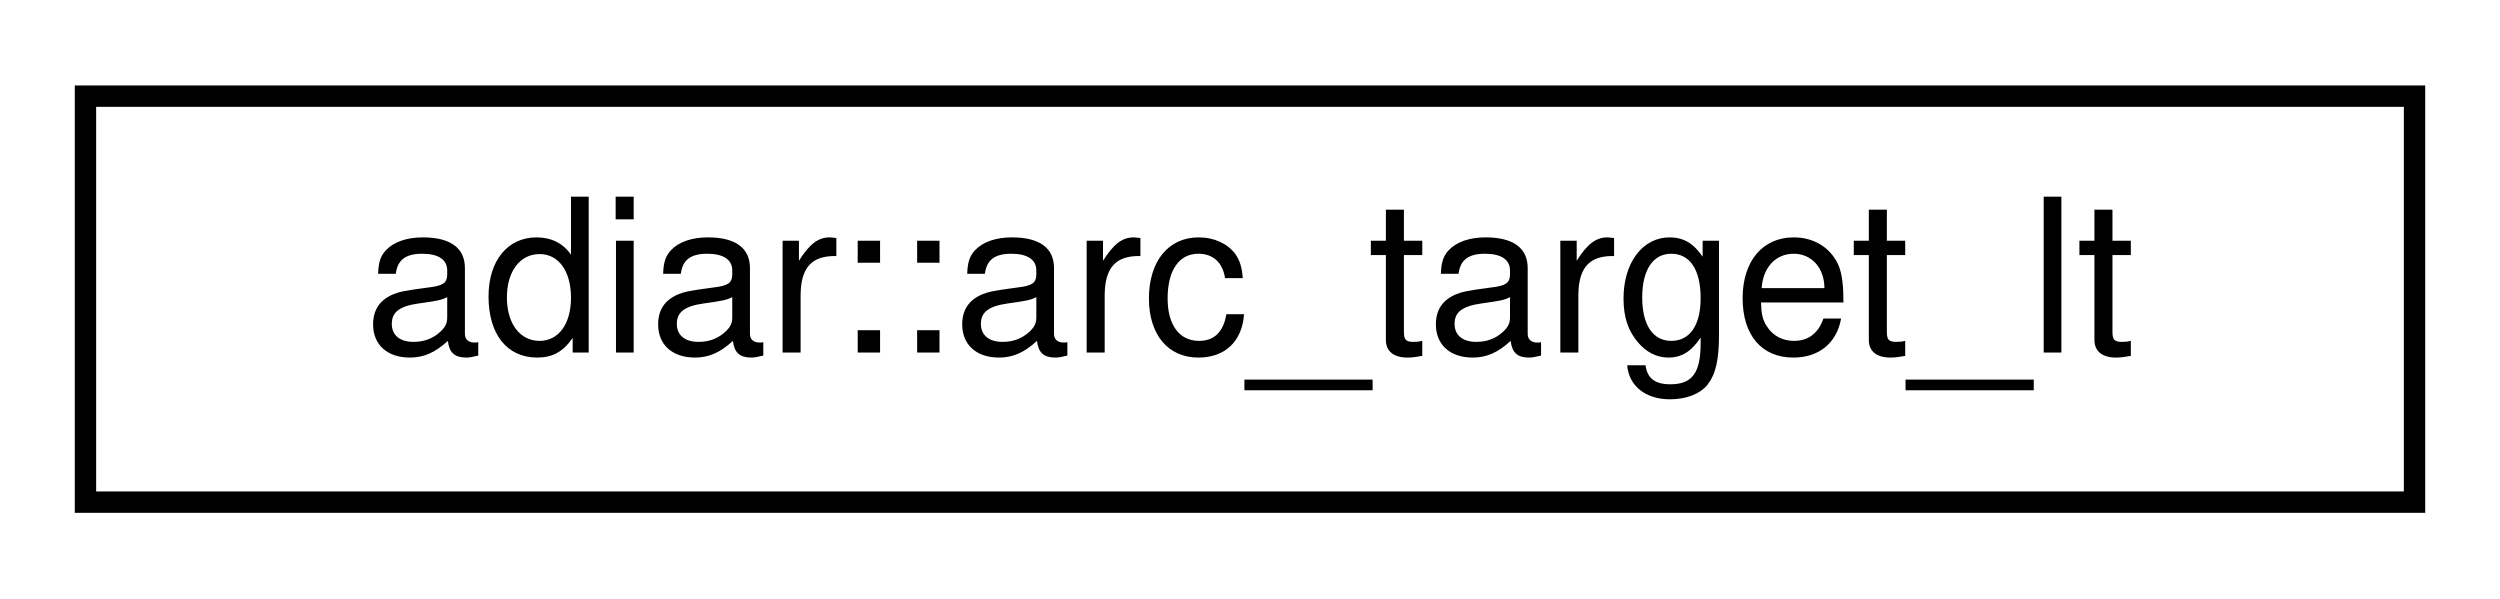
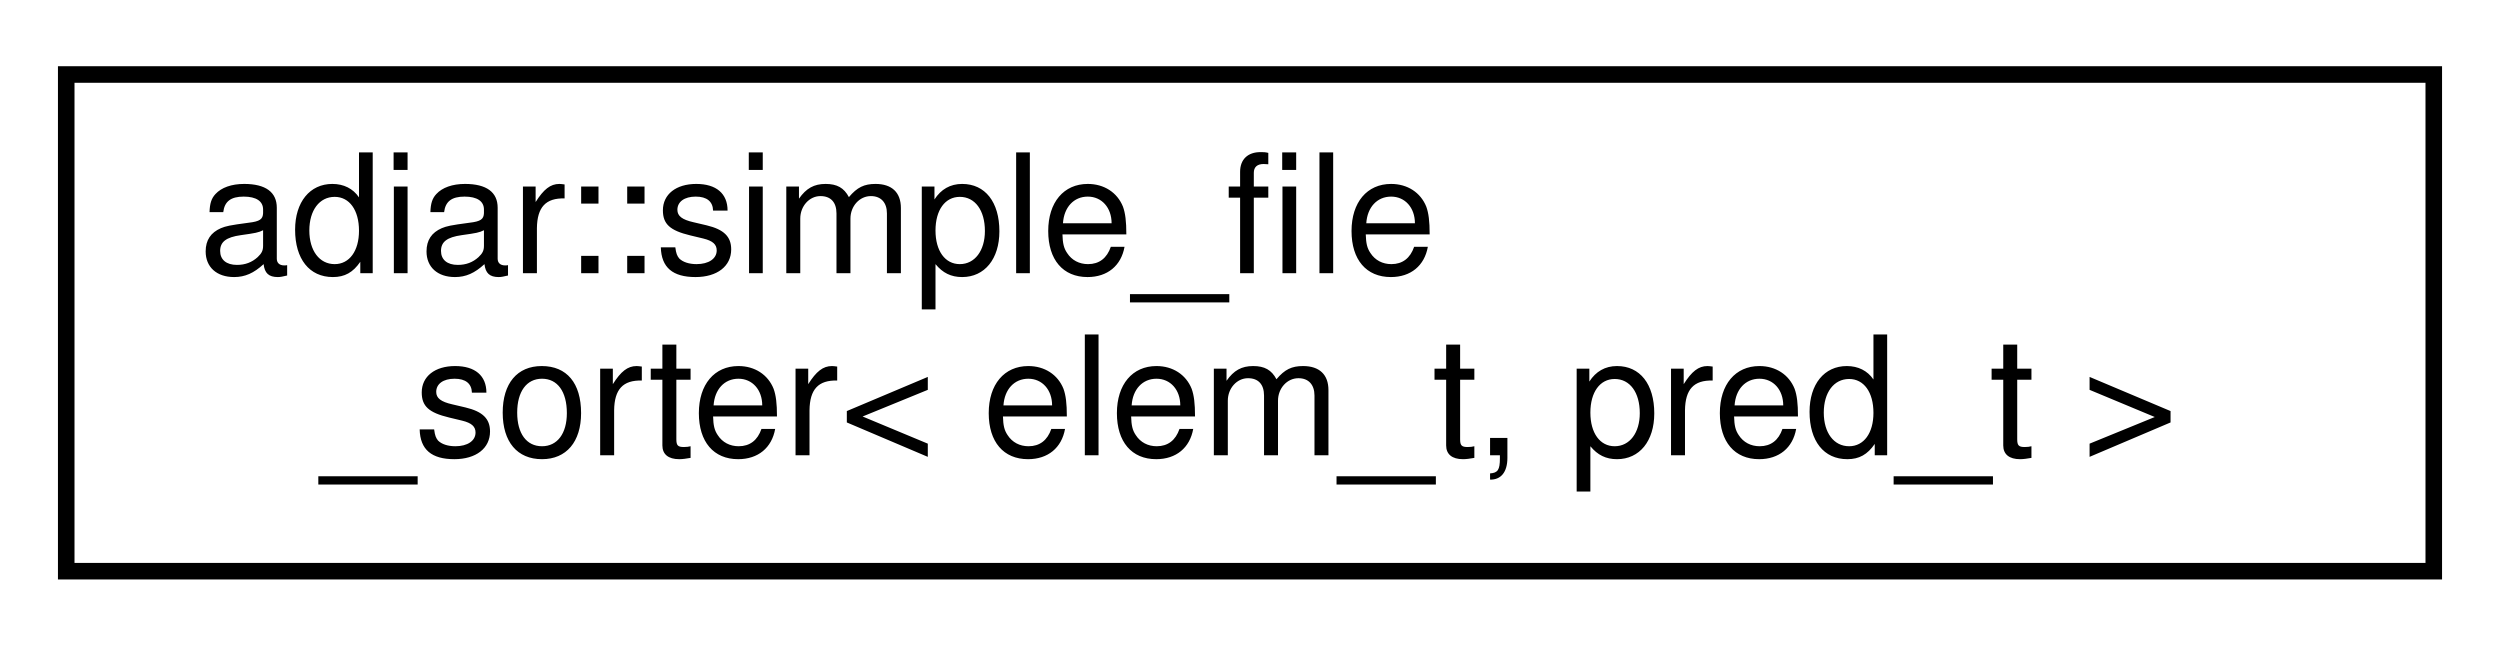
- <svg xmlns="http://www.w3.org/2000/svg" xmlns:xlink="http://www.w3.org/1999/xlink" width="117pt" height="28pt" viewBox="0.00 0.00 117.00 28.00">
-   <g id="graph0" class="graph" transform="scale(1 1) rotate(0) translate(4 24)">
+ <svg xmlns="http://www.w3.org/2000/svg" xmlns:xlink="http://www.w3.org/1999/xlink" width="151pt" height="39pt" viewBox="0.00 0.00 151.00 39.00">
+   <g id="graph0" class="graph" transform="scale(1 1) rotate(0) translate(4 35)">
    <g id="node1" class="node">
      <g id="a_node1">
-         <a xlink:href="structadiar_1_1arc__target__lt.html" target="_top" xlink:title="Sorting predicate on the target.">
-           <polygon fill="none" stroke="black" points="0,-0.5 0,-19.5 109,-19.5 109,-0.5 0,-0.5" />
-           <text text-anchor="middle" x="54.5" y="-7.5" font-family="Helvetica,sans-Serif" font-size="10.00">adiar::arc_target_lt</text>
+         <a xlink:href="classadiar_1_1simple__file__sorter.html" target="_top" xlink:title="Provides sorting for shared_file_ptr.">
+           <polygon fill="none" stroke="black" points="0,-0.5 0,-30.5 143,-30.5 143,-0.5 0,-0.5" />
+           <text text-anchor="start" x="8" y="-18.5" font-family="Helvetica,sans-Serif" font-size="10.00">adiar::simple_file</text>
+           <text text-anchor="middle" x="71.5" y="-7.5" font-family="Helvetica,sans-Serif" font-size="10.00">_sorter&lt; elem_t, pred_t &gt;</text>
        </a>
      </g>
    </g>
  </g>
</svg>
